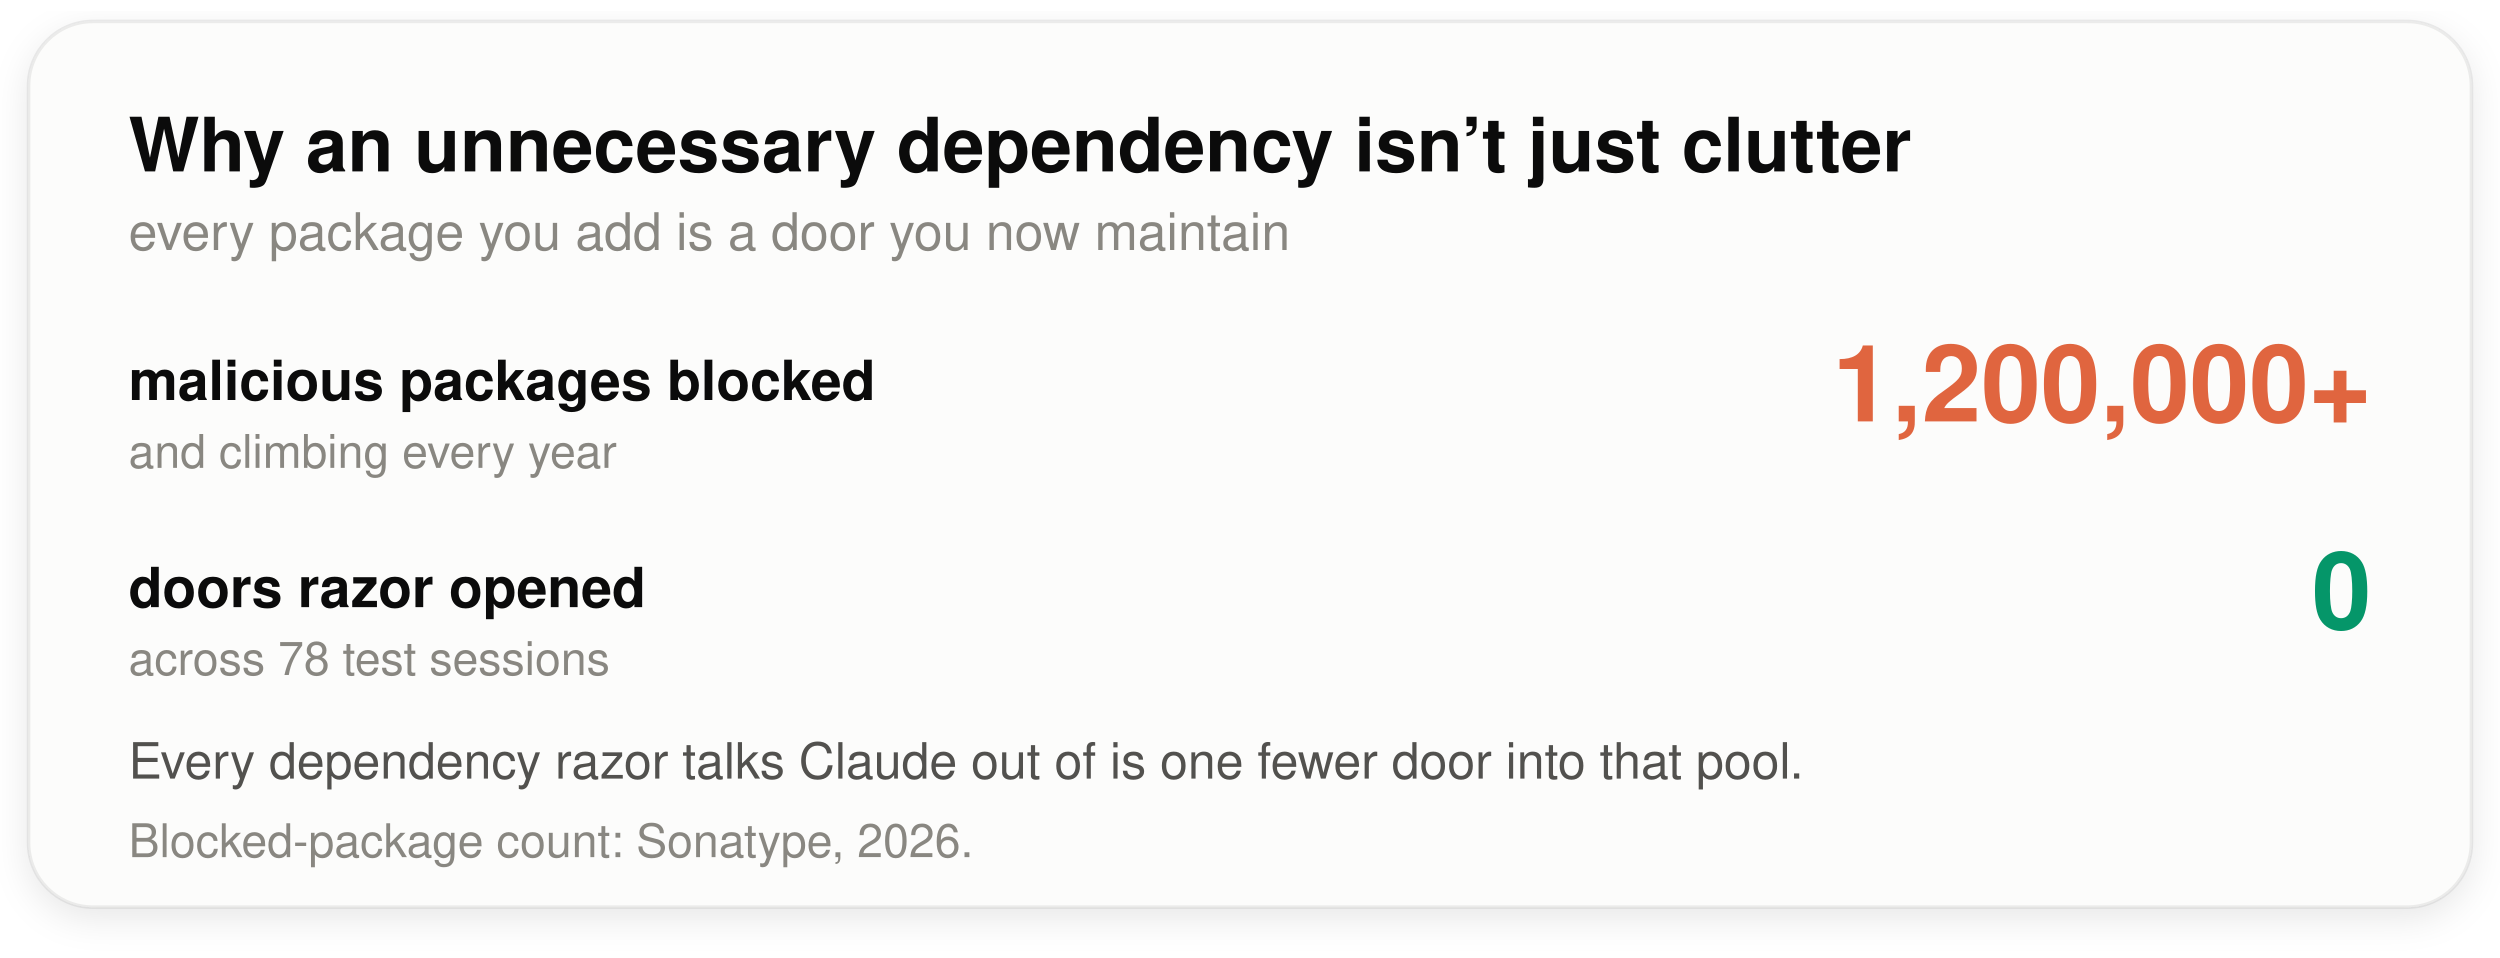
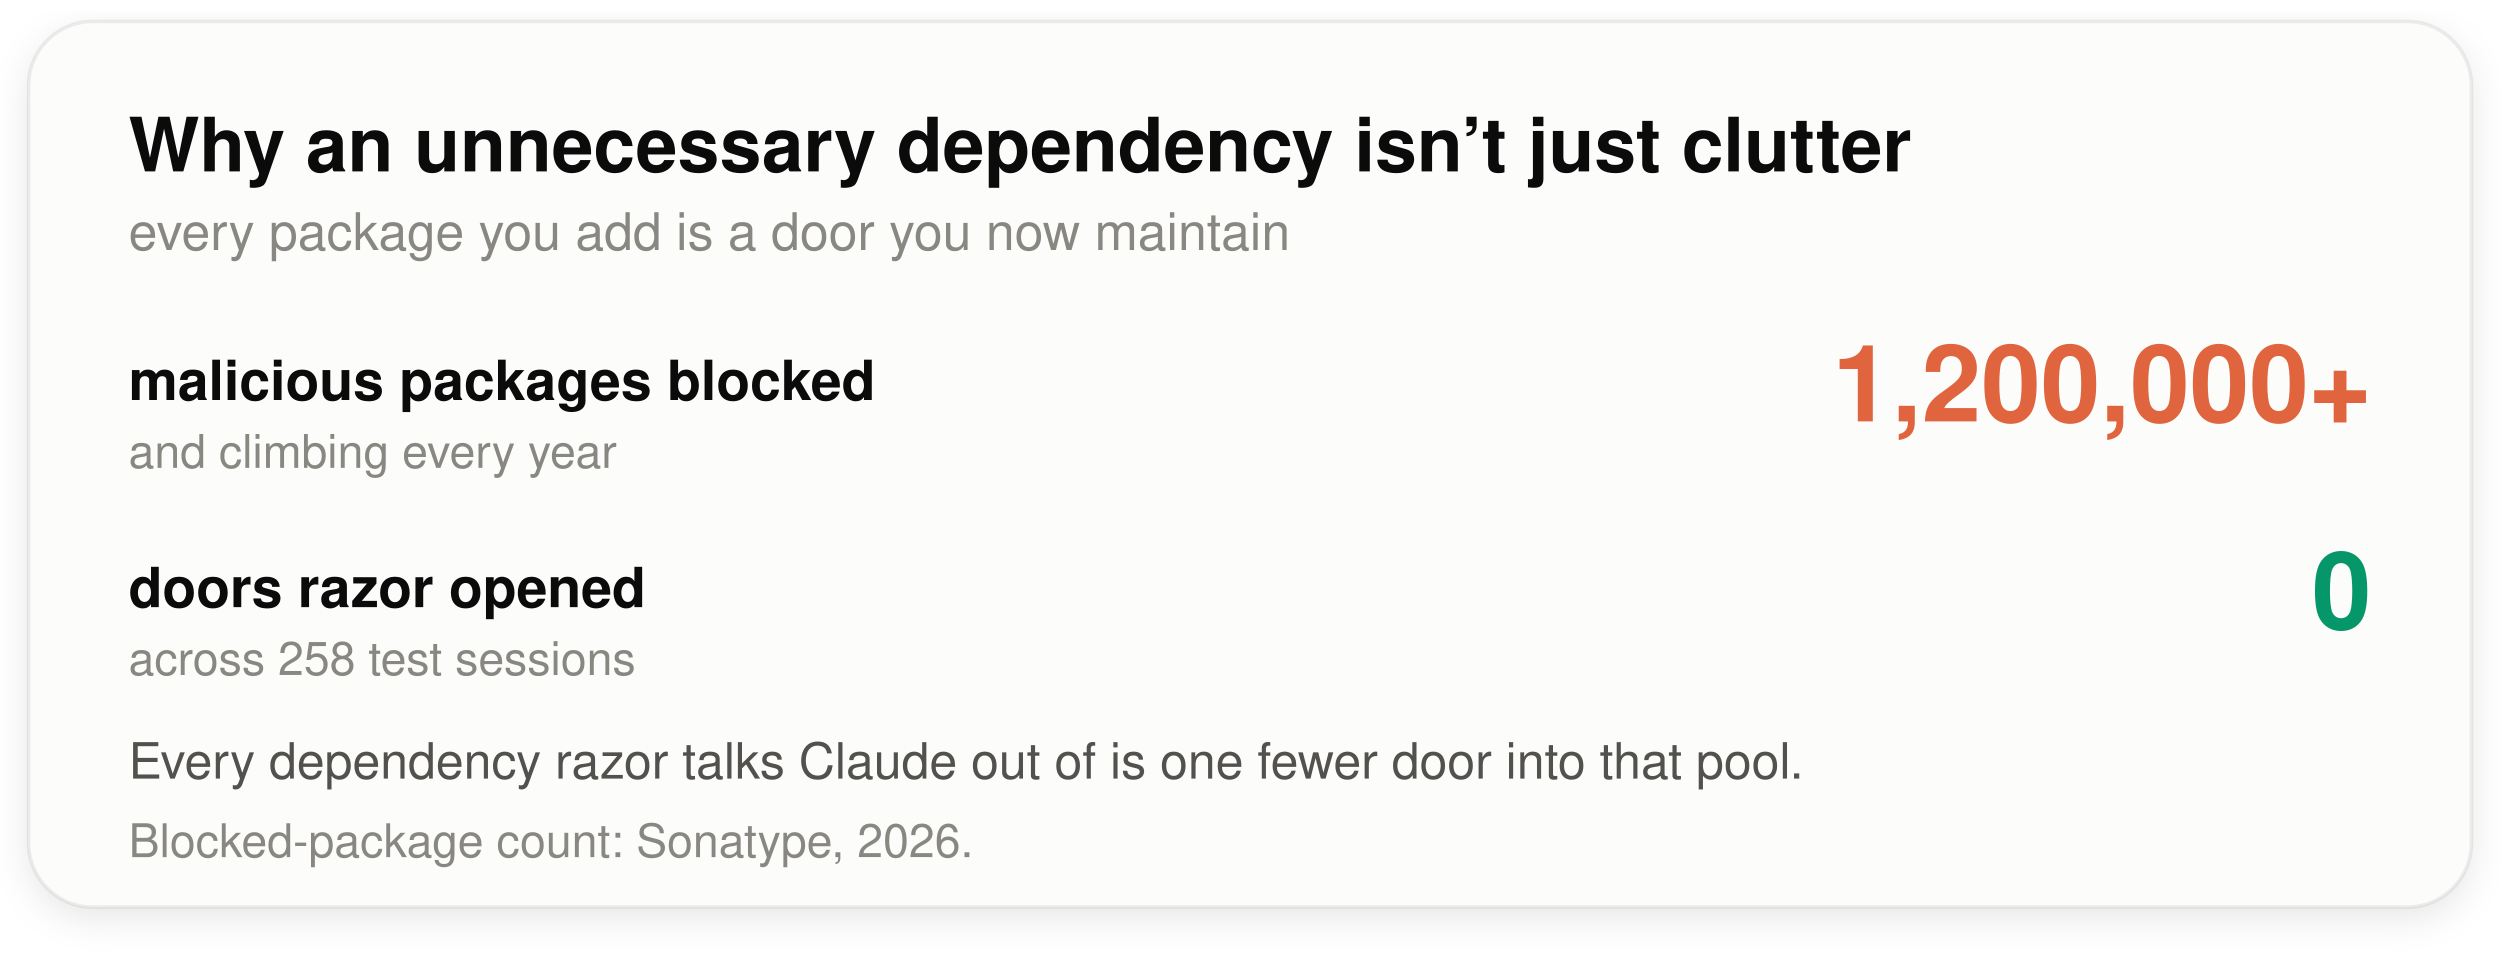
<svg xmlns="http://www.w3.org/2000/svg" viewBox="0 0 700 268" font-family="-apple-system,BlinkMacSystemFont,'Segoe UI',Helvetica,Arial,sans-serif" role="img" aria-label="More than 1.2 million malicious open-source packages blocked to date, and climbing; across 78 sessions razor opened zero doors into that pool">
  <style>.card{fill:#fcfcfb}.card{stroke:rgba(11,11,11,.07)}.ink{fill:#0b0b0b}.ink2{fill:#52514e}.mut{fill:#898781}.bp{fill:#dcd9d0}.cw{fill:#e3f2e3}.cwt{fill:#0a6b0a}.cf{fill:#f0efeb}.cft{fill:#52514e}.ac{fill:#059669}.bad{fill:#e0653f}@media(prefers-color-scheme:dark){.card{fill:#161b22}.card{stroke:#30363d}.ink{fill:#e6edf3}.ink2{fill:#b0b8c0}.mut{fill:#9198a1}.bp{fill:#3d3c37}.cw{fill:#17301f}.cwt{fill:#3fb950}.cf{fill:#2b2b29}.cft{fill:#9198a1}.ac{fill:#3fb950}}</style>
  <filter id="s" x="-20%" y="-20%" width="140%" height="140%">
    <feDropShadow dx="0" dy="3" stdDeviation="5" flood-color="#0b0b0b" flood-opacity=".10" />
  </filter>
  <rect class="card" x="8" y="6" width="684" height="248" rx="18" filter="url(#s)" />
  <text class="ink" x="36" y="48" font-size="21" font-weight="800">Why an unnecessary dependency isn’t just clutter</text>
  <text class="mut" x="36" y="70" font-size="14.5">every package you add is a door you now maintain</text>
  <text class="ink" x="36" y="112" font-size="15.5" font-weight="600">malicious packages blocked</text>
  <text class="mut" x="36" y="131" font-size="13">and climbing every year</text>
  <text class="bad" x="664" y="118" font-size="30" font-weight="800" text-anchor="end">1,200,000+</text>
  <text class="ink" x="36" y="170" font-size="15.5" font-weight="600">doors razor opened</text>
-   <text class="mut" x="36" y="189" font-size="13">across 78 test sessions</text>
+   <text class="mut" x="36" y="189" font-size="13">across 258 test sessions</text>
  <text class="ac" x="664" y="176" font-size="30" font-weight="800" text-anchor="end">0</text>
  <text class="ink2" x="36" y="218" font-size="14">Every dependency razor talks Claude out of is one fewer door into that pool.</text>
  <text class="mut" x="36" y="240" font-size="13">Blocked-package count: Sonatype, 2026.</text>
</svg>
